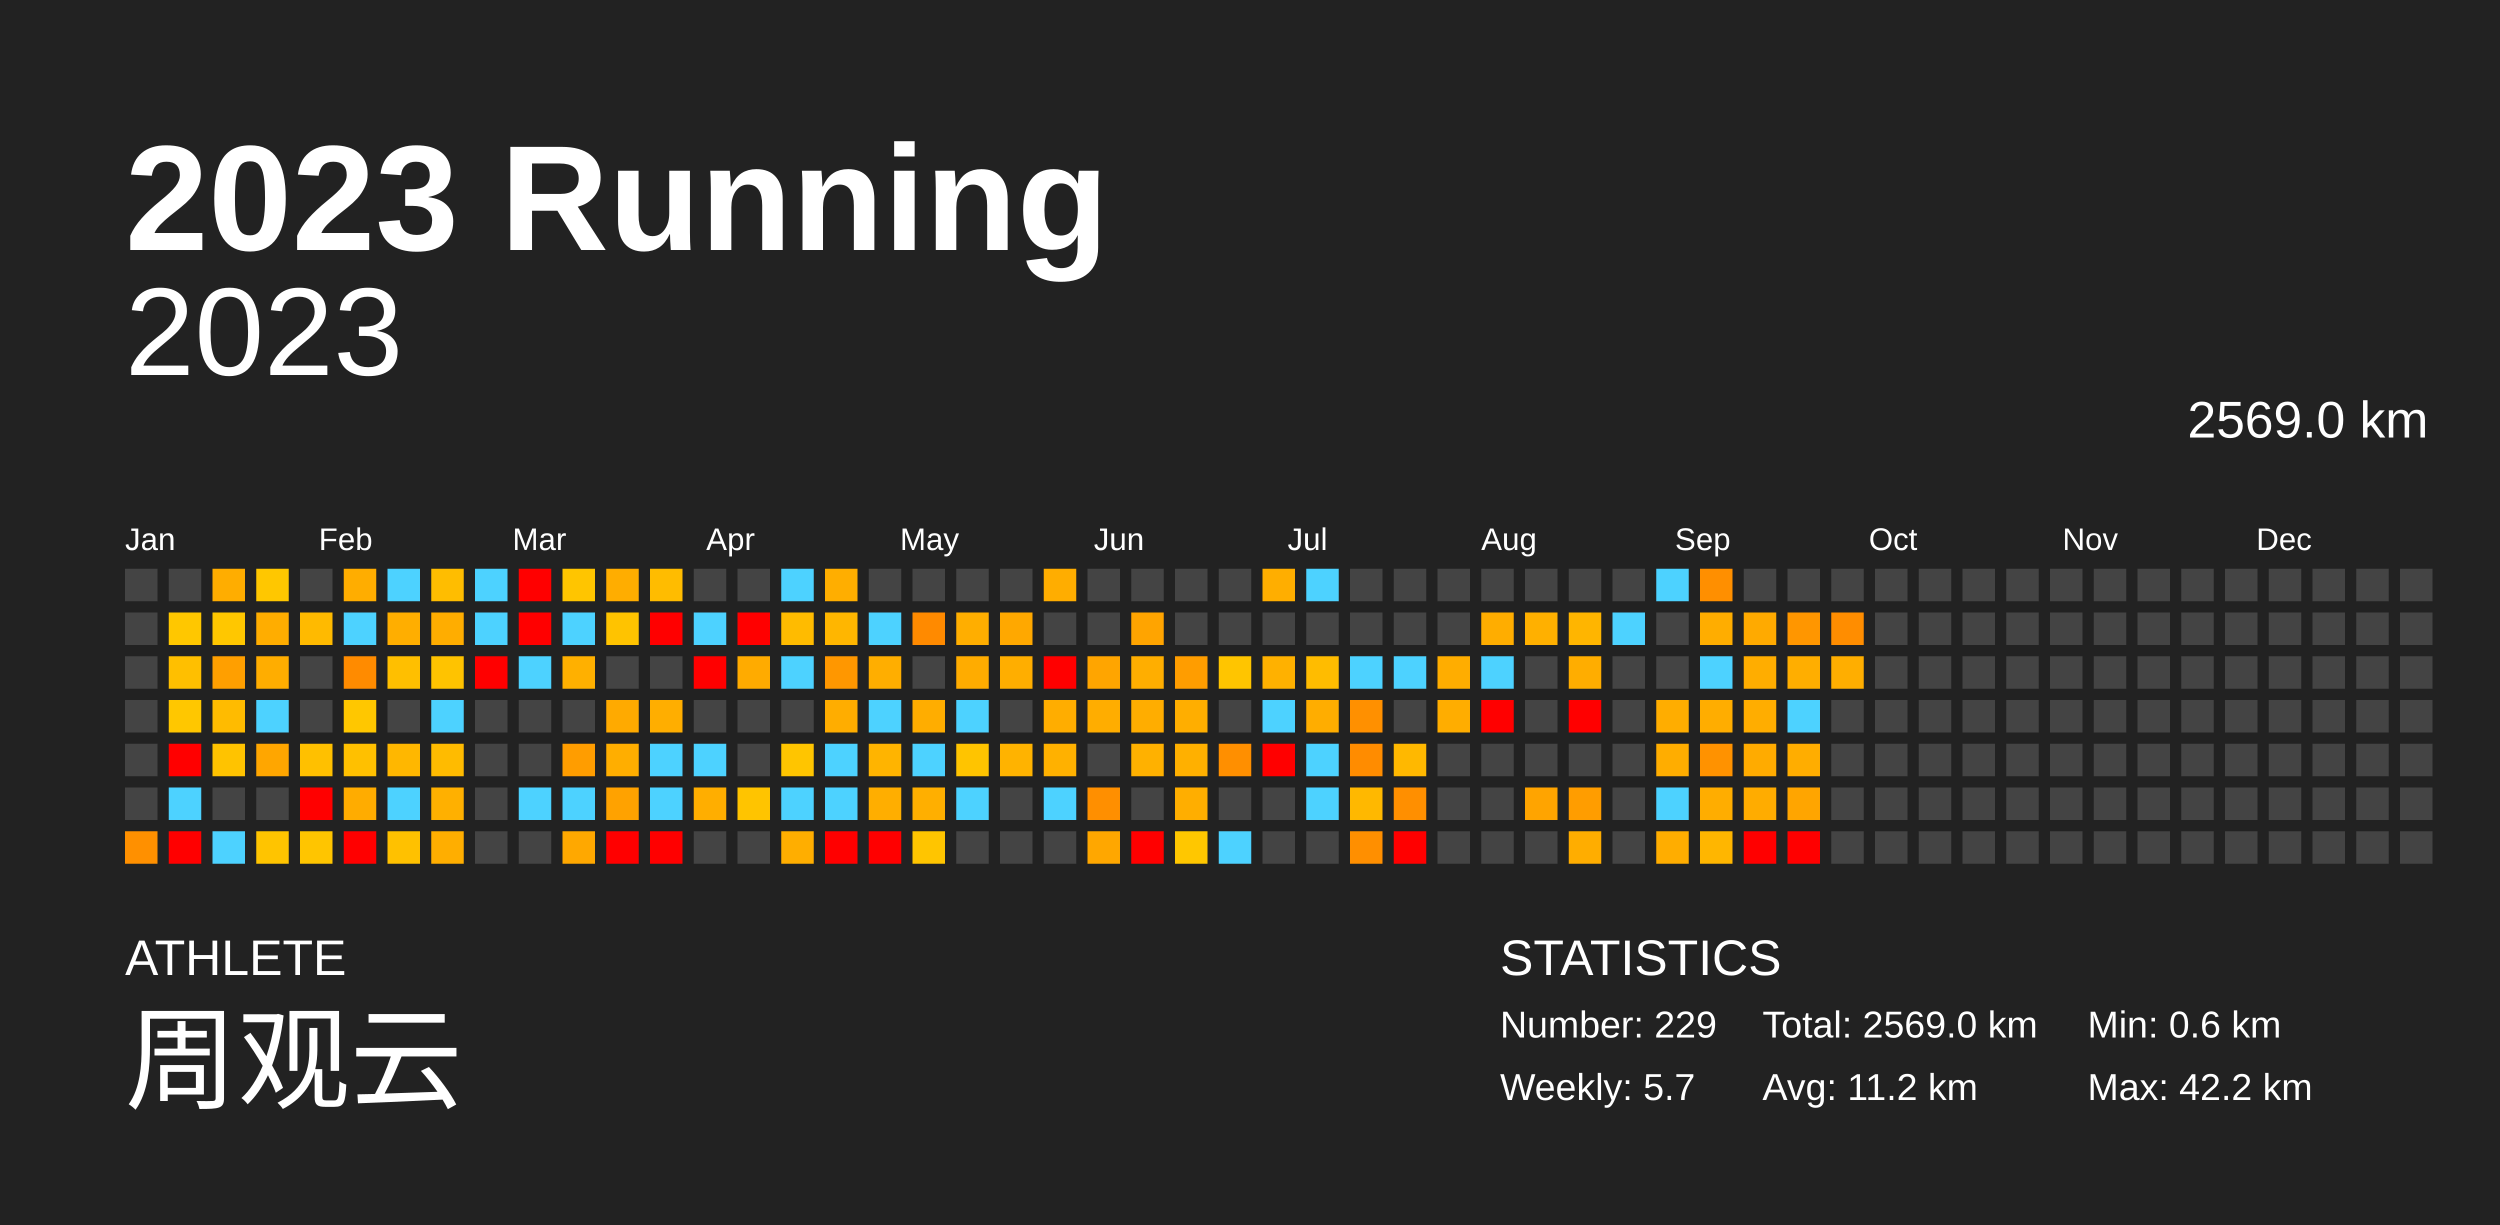
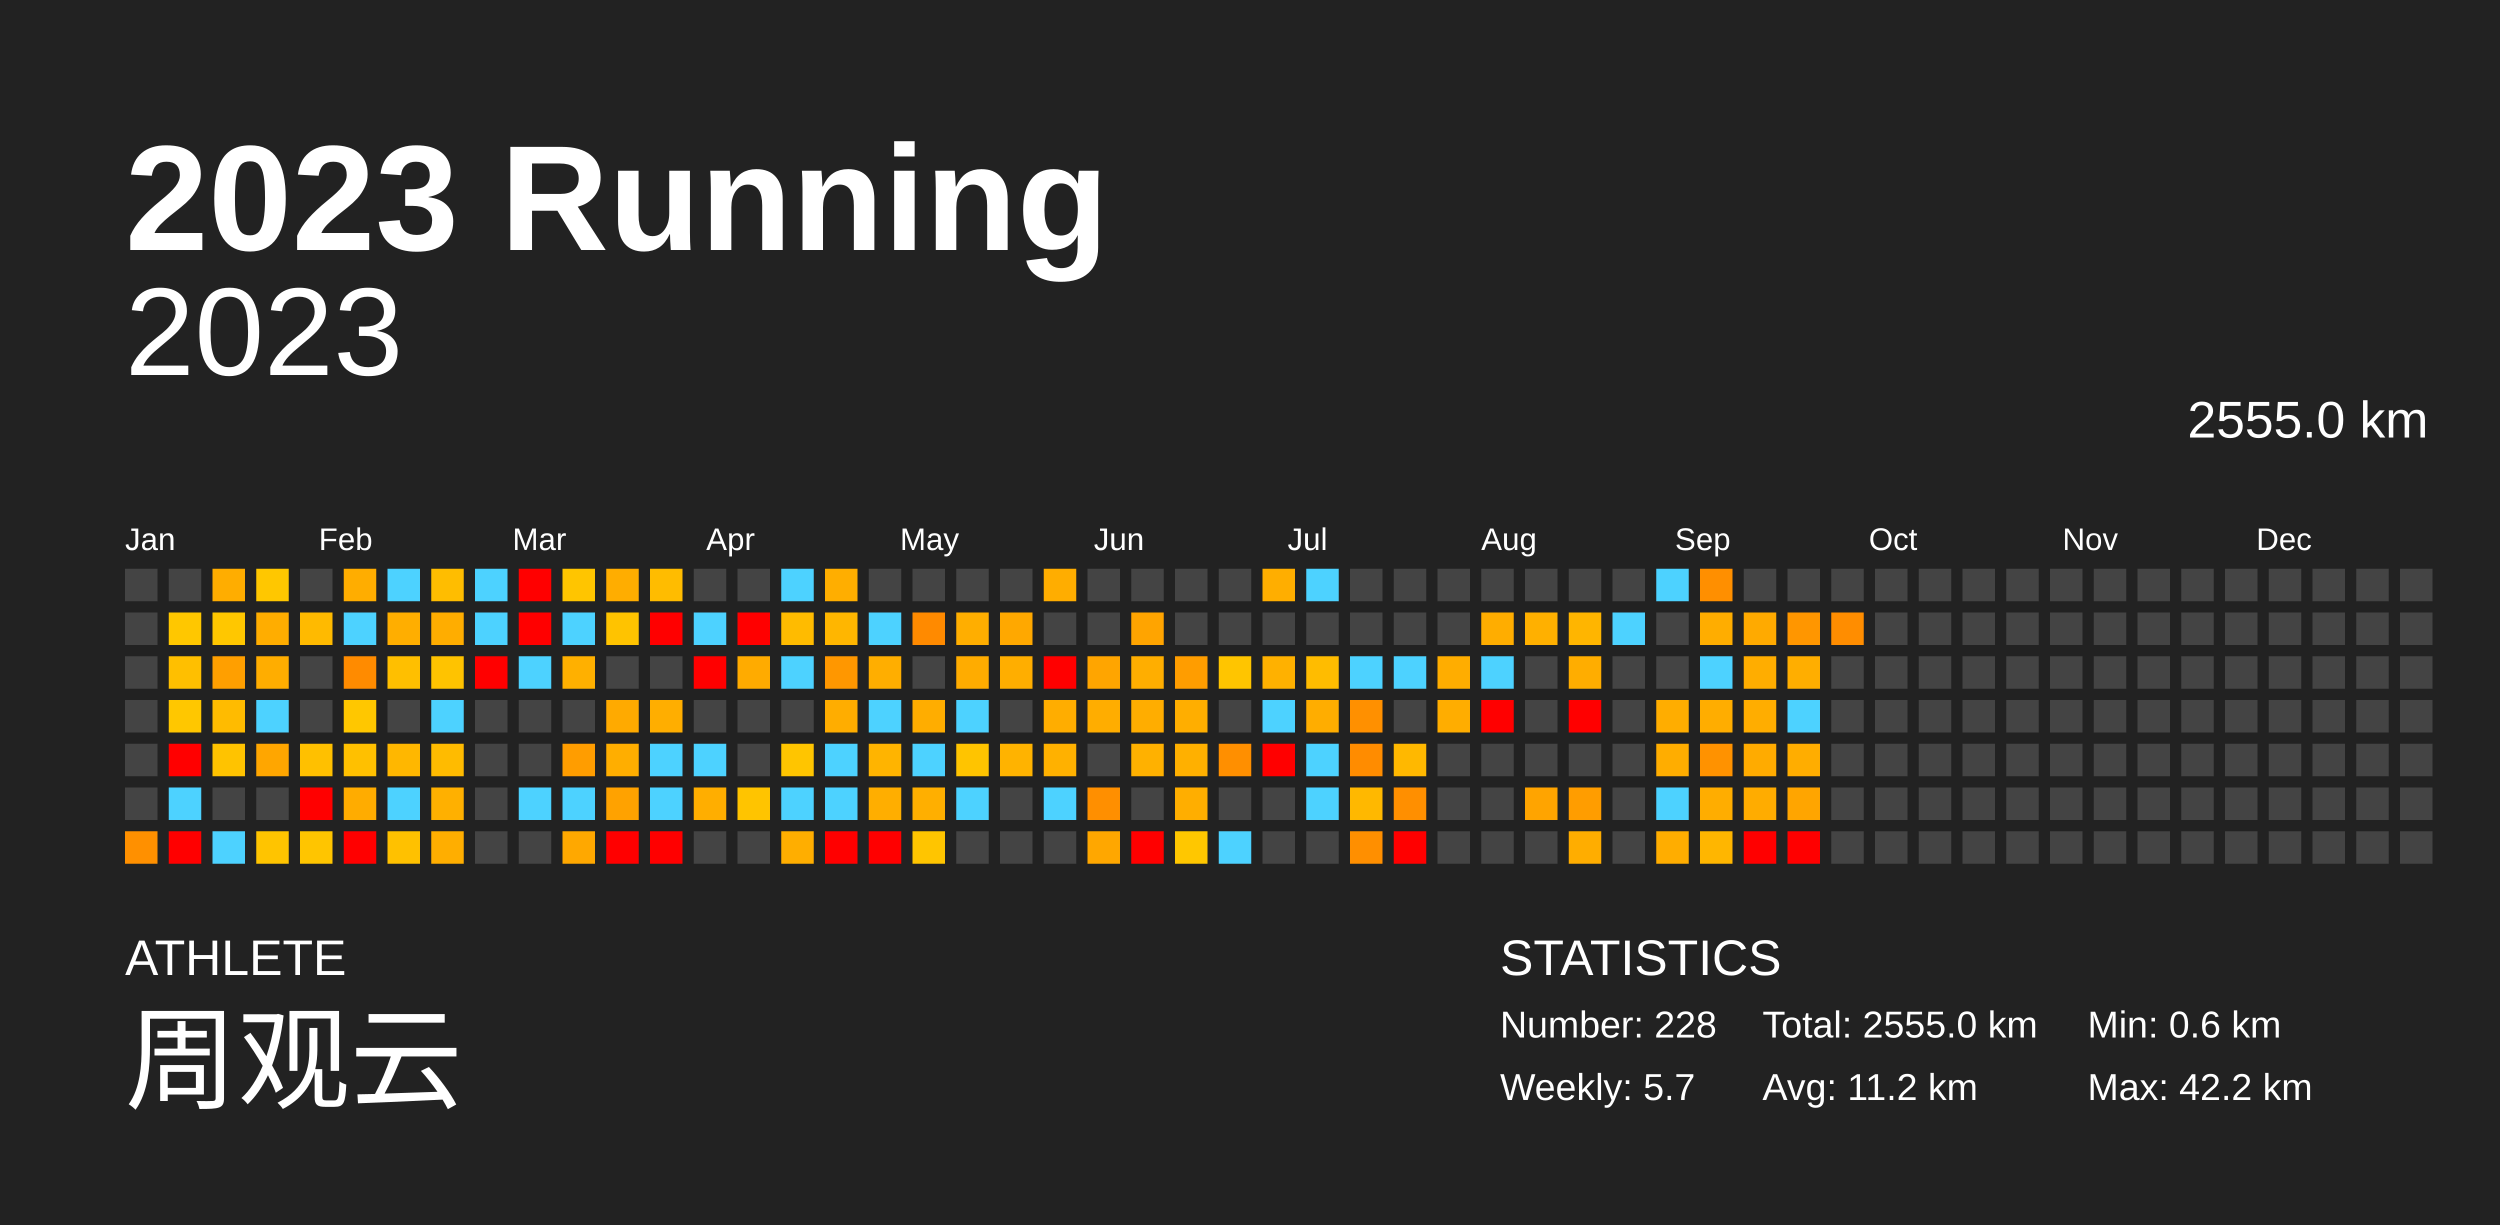
<svg xmlns="http://www.w3.org/2000/svg" baseProfile="full" height="98mm" version="1.1" viewBox="0,0,200,98" width="200mm">
  <defs />
  <rect fill="#222222" height="98" width="200" x="0" y="0" />
  <text fill="#FFFFFF" style="font-size:12px; font-family:Arial; font-weight:bold;" x="10" y="20">2023 Running</text>
  <text fill="#FFFFFF" style="font-size:4px; font-family:Arial" x="10" y="78">ATHLETE</text>
  <text fill="#FFFFFF" style="font-size:9px; font-family:Arial" x="10" y="88">周观云</text>
  <text fill="#FFFFFF" style="font-size:4px; font-family:Arial" x="120" y="78">STATISTICS</text>
-   <text fill="#FFFFFF" style="font-size:3px; font-family:Arial" x="120" y="83">Number: 229</text>
+   <text fill="#FFFFFF" style="font-size:3px; font-family:Arial" x="120" y="83">Number: 228</text>
  <text fill="#FFFFFF" style="font-size:3px; font-family:Arial" x="120" y="88">Weekly: 5.7</text>
-   <text fill="#FFFFFF" style="font-size:3px; font-family:Arial" x="141" y="83">Total: 2569.0 km</text>
+   <text fill="#FFFFFF" style="font-size:3px; font-family:Arial" x="141" y="83">Total: 2555.0 km</text>
  <text fill="#FFFFFF" style="font-size:3px; font-family:Arial" x="141" y="88">Avg: 11.2 km</text>
  <text fill="#FFFFFF" style="font-size:3px; font-family:Arial" x="167" y="83">Min: 0.6 km</text>
  <text fill="#FFFFFF" style="font-size:3px; font-family:Arial" x="167" y="88">Max: 42.2 km</text>
  <text alignment-baseline="hanging" fill="#FFFFFF" style="font-size:10.0px; font-family:Arial;" x="10" y="30">2023</text>
-   <text alignment-baseline="hanging" fill="#FFFFFF" style="font-size:4.125px; font-family:Arial;" x="175" y="35">2569.0 km</text>
+   <text alignment-baseline="hanging" fill="#FFFFFF" style="font-size:4.125px; font-family:Arial;" x="175" y="35">2555.0 km</text>
  <text fill="#FFFFFF" style="font-size:2.5px; font-family:Arial" x="10.0" y="44">Jan</text>
  <text fill="#FFFFFF" style="font-size:2.5px; font-family:Arial" x="25.5" y="44">Feb</text>
  <text fill="#FFFFFF" style="font-size:2.5px; font-family:Arial" x="41.0" y="44">Mar</text>
  <text fill="#FFFFFF" style="font-size:2.5px; font-family:Arial" x="56.5" y="44">Apr</text>
  <text fill="#FFFFFF" style="font-size:2.5px; font-family:Arial" x="72.0" y="44">May</text>
  <text fill="#FFFFFF" style="font-size:2.5px; font-family:Arial" x="87.5" y="44">Jun</text>
  <text fill="#FFFFFF" style="font-size:2.5px; font-family:Arial" x="103.0" y="44">Jul</text>
  <text fill="#FFFFFF" style="font-size:2.5px; font-family:Arial" x="118.5" y="44">Aug</text>
  <text fill="#FFFFFF" style="font-size:2.5px; font-family:Arial" x="134.0" y="44">Sep</text>
  <text fill="#FFFFFF" style="font-size:2.5px; font-family:Arial" x="149.5" y="44">Oct</text>
  <text fill="#FFFFFF" style="font-size:2.5px; font-family:Arial" x="165.0" y="44">Nov</text>
  <text fill="#FFFFFF" style="font-size:2.5px; font-family:Arial" x="180.5" y="44">Dec</text>
  <rect fill="#444444" height="2.6" width="2.6" x="10.0" y="45.5" />
  <rect fill="#444444" height="2.6" width="2.6" x="10.0" y="49.0" />
  <rect fill="#444444" height="2.6" width="2.6" x="10.0" y="52.5" />
  <rect fill="#444444" height="2.6" width="2.6" x="10.0" y="56.0" />
  <rect fill="#444444" height="2.6" width="2.6" x="10.0" y="59.5" />
  <rect fill="#444444" height="2.6" width="2.6" x="10.0" y="63.0" />
  <rect fill="#ff9000" height="2.6" width="2.6" x="10.0" y="66.5" />
  <rect fill="#444444" height="2.6" width="2.6" x="13.5" y="45.5" />
  <rect fill="#ffc700" height="2.6" width="2.6" x="13.5" y="49.0" />
  <rect fill="#ffbf00" height="2.6" width="2.6" x="13.5" y="52.5" />
  <rect fill="#ffc700" height="2.6" width="2.6" x="13.5" y="56.0" />
  <rect fill="red" height="2.6" width="2.6" x="13.5" y="59.5" />
  <rect fill="#4dd2ff" height="2.6" width="2.6" x="13.5" y="63.0" />
  <rect fill="red" height="2.6" width="2.6" x="13.5" y="66.5" />
  <rect fill="#ffad00" height="2.6" width="2.6" x="17.0" y="45.5" />
  <rect fill="#ffc700" height="2.6" width="2.6" x="17.0" y="49.0" />
  <rect fill="#ff9f00" height="2.6" width="2.6" x="17.0" y="52.5" />
  <rect fill="#ffbb00" height="2.6" width="2.6" x="17.0" y="56.0" />
  <rect fill="#ffc300" height="2.6" width="2.6" x="17.0" y="59.5" />
  <rect fill="#444444" height="2.6" width="2.6" x="17.0" y="63.0" />
  <rect fill="#4dd2ff" height="2.6" width="2.6" x="17.0" y="66.5" />
  <rect fill="#ffc700" height="2.6" width="2.6" x="20.5" y="45.5" />
  <rect fill="#ffad00" height="2.6" width="2.6" x="20.5" y="49.0" />
  <rect fill="#ffad00" height="2.6" width="2.6" x="20.5" y="52.5" />
  <rect fill="#4dd2ff" height="2.6" width="2.6" x="20.5" y="56.0" />
  <rect fill="#ffa600" height="2.6" width="2.6" x="20.5" y="59.5" />
  <rect fill="#444444" height="2.6" width="2.6" x="20.5" y="63.0" />
  <rect fill="#ffc400" height="2.6" width="2.6" x="20.5" y="66.5" />
  <rect fill="#444444" height="2.6" width="2.6" x="24.0" y="45.5" />
  <rect fill="#ffba00" height="2.6" width="2.6" x="24.0" y="49.0" />
  <rect fill="#444444" height="2.6" width="2.6" x="24.0" y="52.5" />
  <rect fill="#444444" height="2.6" width="2.6" x="24.0" y="56.0" />
  <rect fill="#ffc000" height="2.6" width="2.6" x="24.0" y="59.5" />
  <rect fill="red" height="2.6" width="2.6" x="24.0" y="63.0" />
  <rect fill="#ffc500" height="2.6" width="2.6" x="24.0" y="66.5" />
  <rect fill="#ffad00" height="2.6" width="2.6" x="27.5" y="45.5" />
  <rect fill="#4dd2ff" height="2.6" width="2.6" x="27.5" y="49.0" />
  <rect fill="#ff8b00" height="2.6" width="2.6" x="27.5" y="52.5" />
  <rect fill="#ffc700" height="2.6" width="2.6" x="27.5" y="56.0" />
  <rect fill="#ffc000" height="2.6" width="2.6" x="27.5" y="59.5" />
  <rect fill="#ffac00" height="2.6" width="2.6" x="27.5" y="63.0" />
  <rect fill="red" height="2.6" width="2.6" x="27.5" y="66.5" />
  <rect fill="#4dd2ff" height="2.6" width="2.6" x="31.0" y="45.5" />
  <rect fill="#ffae00" height="2.6" width="2.6" x="31.0" y="49.0" />
  <rect fill="#ffbf00" height="2.6" width="2.6" x="31.0" y="52.5" />
  <rect fill="#444444" height="2.6" width="2.6" x="31.0" y="56.0" />
  <rect fill="#ffb700" height="2.6" width="2.6" x="31.0" y="59.5" />
  <rect fill="#4dd2ff" height="2.6" width="2.6" x="31.0" y="63.0" />
  <rect fill="#ffc100" height="2.6" width="2.6" x="31.0" y="66.5" />
  <rect fill="#ffbd00" height="2.6" width="2.6" x="34.5" y="45.5" />
  <rect fill="#ffad00" height="2.6" width="2.6" x="34.5" y="49.0" />
  <rect fill="#ffc300" height="2.6" width="2.6" x="34.5" y="52.5" />
  <rect fill="#4dd2ff" height="2.6" width="2.6" x="34.5" y="56.0" />
  <rect fill="#ffbb00" height="2.6" width="2.6" x="34.5" y="59.5" />
  <rect fill="#ffb000" height="2.6" width="2.6" x="34.5" y="63.0" />
  <rect fill="#ffae00" height="2.6" width="2.6" x="34.5" y="66.5" />
  <rect fill="#4dd2ff" height="2.6" width="2.6" x="38.0" y="45.5" />
  <rect fill="#4dd2ff" height="2.6" width="2.6" x="38.0" y="49.0" />
  <rect fill="red" height="2.6" width="2.6" x="38.0" y="52.5" />
  <rect fill="#444444" height="2.6" width="2.6" x="38.0" y="56.0" />
  <rect fill="#444444" height="2.6" width="2.6" x="38.0" y="59.5" />
  <rect fill="#444444" height="2.6" width="2.6" x="38.0" y="63.0" />
  <rect fill="#444444" height="2.6" width="2.6" x="38.0" y="66.5" />
  <rect fill="red" height="2.6" width="2.6" x="41.5" y="45.5" />
  <rect fill="red" height="2.6" width="2.6" x="41.5" y="49.0" />
  <rect fill="#4dd2ff" height="2.6" width="2.6" x="41.5" y="52.5" />
  <rect fill="#444444" height="2.6" width="2.6" x="41.5" y="56.0" />
  <rect fill="#444444" height="2.6" width="2.6" x="41.5" y="59.5" />
  <rect fill="#4dd2ff" height="2.6" width="2.6" x="41.5" y="63.0" />
  <rect fill="#444444" height="2.6" width="2.6" x="41.5" y="66.5" />
  <rect fill="#ffc500" height="2.6" width="2.6" x="45.0" y="45.5" />
  <rect fill="#4dd2ff" height="2.6" width="2.6" x="45.0" y="49.0" />
  <rect fill="#ffb000" height="2.6" width="2.6" x="45.0" y="52.5" />
  <rect fill="#444444" height="2.6" width="2.6" x="45.0" y="56.0" />
  <rect fill="#ff9d00" height="2.6" width="2.6" x="45.0" y="59.5" />
  <rect fill="#4dd2ff" height="2.6" width="2.6" x="45.0" y="63.0" />
  <rect fill="#ffa800" height="2.6" width="2.6" x="45.0" y="66.5" />
  <rect fill="#ffad00" height="2.6" width="2.6" x="48.5" y="45.5" />
  <rect fill="#ffc300" height="2.6" width="2.6" x="48.5" y="49.0" />
  <rect fill="#444444" height="2.6" width="2.6" x="48.5" y="52.5" />
  <rect fill="#ffaa00" height="2.6" width="2.6" x="48.5" y="56.0" />
  <rect fill="#ffae00" height="2.6" width="2.6" x="48.5" y="59.5" />
  <rect fill="#ffa200" height="2.6" width="2.6" x="48.5" y="63.0" />
  <rect fill="red" height="2.6" width="2.6" x="48.5" y="66.5" />
  <rect fill="#ffbc00" height="2.6" width="2.6" x="52.0" y="45.5" />
  <rect fill="red" height="2.6" width="2.6" x="52.0" y="49.0" />
  <rect fill="#444444" height="2.6" width="2.6" x="52.0" y="52.5" />
  <rect fill="#ffae00" height="2.6" width="2.6" x="52.0" y="56.0" />
  <rect fill="#4dd2ff" height="2.6" width="2.6" x="52.0" y="59.5" />
  <rect fill="#4dd2ff" height="2.6" width="2.6" x="52.0" y="63.0" />
  <rect fill="red" height="2.6" width="2.6" x="52.0" y="66.5" />
  <rect fill="#444444" height="2.6" width="2.6" x="55.5" y="45.5" />
  <rect fill="#4dd2ff" height="2.6" width="2.6" x="55.5" y="49.0" />
  <rect fill="red" height="2.6" width="2.6" x="55.5" y="52.5" />
  <rect fill="#444444" height="2.6" width="2.6" x="55.5" y="56.0" />
  <rect fill="#4dd2ff" height="2.6" width="2.6" x="55.5" y="59.5" />
  <rect fill="#ffae00" height="2.6" width="2.6" x="55.5" y="63.0" />
  <rect fill="#444444" height="2.6" width="2.6" x="55.5" y="66.5" />
  <rect fill="#444444" height="2.6" width="2.6" x="59.0" y="45.5" />
  <rect fill="red" height="2.6" width="2.6" x="59.0" y="49.0" />
  <rect fill="#ffab00" height="2.6" width="2.6" x="59.0" y="52.5" />
  <rect fill="#444444" height="2.6" width="2.6" x="59.0" y="56.0" />
  <rect fill="#444444" height="2.6" width="2.6" x="59.0" y="59.5" />
  <rect fill="#ffc400" height="2.6" width="2.6" x="59.0" y="63.0" />
  <rect fill="#444444" height="2.6" width="2.6" x="59.0" y="66.5" />
  <rect fill="#4dd2ff" height="2.6" width="2.6" x="62.5" y="45.5" />
  <rect fill="#ffbb00" height="2.6" width="2.6" x="62.5" y="49.0" />
  <rect fill="#4dd2ff" height="2.6" width="2.6" x="62.5" y="52.5" />
  <rect fill="#444444" height="2.6" width="2.6" x="62.5" y="56.0" />
  <rect fill="#ffc500" height="2.6" width="2.6" x="62.5" y="59.5" />
  <rect fill="#4dd2ff" height="2.6" width="2.6" x="62.5" y="63.0" />
  <rect fill="#ffae00" height="2.6" width="2.6" x="62.5" y="66.5" />
  <rect fill="#ffae00" height="2.6" width="2.6" x="66.0" y="45.5" />
  <rect fill="#ffb600" height="2.6" width="2.6" x="66.0" y="49.0" />
  <rect fill="#ff9700" height="2.6" width="2.6" x="66.0" y="52.5" />
  <rect fill="#ffad00" height="2.6" width="2.6" x="66.0" y="56.0" />
  <rect fill="#4dd2ff" height="2.6" width="2.6" x="66.0" y="59.5" />
  <rect fill="#4dd2ff" height="2.6" width="2.6" x="66.0" y="63.0" />
  <rect fill="red" height="2.6" width="2.6" x="66.0" y="66.5" />
  <rect fill="#444444" height="2.6" width="2.6" x="69.5" y="45.5" />
  <rect fill="#4dd2ff" height="2.6" width="2.6" x="69.5" y="49.0" />
  <rect fill="#ffae00" height="2.6" width="2.6" x="69.5" y="52.5" />
  <rect fill="#4dd2ff" height="2.6" width="2.6" x="69.5" y="56.0" />
  <rect fill="#ffb400" height="2.6" width="2.6" x="69.5" y="59.5" />
  <rect fill="#ffae00" height="2.6" width="2.6" x="69.5" y="63.0" />
  <rect fill="red" height="2.6" width="2.6" x="69.5" y="66.5" />
  <rect fill="#444444" height="2.6" width="2.6" x="73.0" y="45.5" />
  <rect fill="#ff8a00" height="2.6" width="2.6" x="73.0" y="49.0" />
  <rect fill="#444444" height="2.6" width="2.6" x="73.0" y="52.5" />
  <rect fill="#ffad00" height="2.6" width="2.6" x="73.0" y="56.0" />
  <rect fill="#4dd2ff" height="2.6" width="2.6" x="73.0" y="59.5" />
  <rect fill="#ffaf00" height="2.6" width="2.6" x="73.0" y="63.0" />
  <rect fill="#ffc500" height="2.6" width="2.6" x="73.0" y="66.5" />
  <rect fill="#444444" height="2.6" width="2.6" x="76.5" y="45.5" />
  <rect fill="#ffae00" height="2.6" width="2.6" x="76.5" y="49.0" />
  <rect fill="#ffac00" height="2.6" width="2.6" x="76.5" y="52.5" />
  <rect fill="#4dd2ff" height="2.6" width="2.6" x="76.5" y="56.0" />
  <rect fill="#ffc400" height="2.6" width="2.6" x="76.5" y="59.5" />
  <rect fill="#4dd2ff" height="2.6" width="2.6" x="76.5" y="63.0" />
  <rect fill="#444444" height="2.6" width="2.6" x="76.5" y="66.5" />
  <rect fill="#444444" height="2.6" width="2.6" x="80.0" y="45.5" />
  <rect fill="#ffa800" height="2.6" width="2.6" x="80.0" y="49.0" />
  <rect fill="#ffae00" height="2.6" width="2.6" x="80.0" y="52.5" />
  <rect fill="#444444" height="2.6" width="2.6" x="80.0" y="56.0" />
  <rect fill="#ffb300" height="2.6" width="2.6" x="80.0" y="59.5" />
  <rect fill="#444444" height="2.6" width="2.6" x="80.0" y="63.0" />
  <rect fill="#444444" height="2.6" width="2.6" x="80.0" y="66.5" />
  <rect fill="#ffad00" height="2.6" width="2.6" x="83.5" y="45.5" />
  <rect fill="#444444" height="2.6" width="2.6" x="83.5" y="49.0" />
  <rect fill="red" height="2.6" width="2.6" x="83.5" y="52.5" />
  <rect fill="#ffad00" height="2.6" width="2.6" x="83.5" y="56.0" />
  <rect fill="#ffb100" height="2.6" width="2.6" x="83.5" y="59.5" />
  <rect fill="#4dd2ff" height="2.6" width="2.6" x="83.5" y="63.0" />
  <rect fill="#444444" height="2.6" width="2.6" x="83.5" y="66.5" />
  <rect fill="#444444" height="2.6" width="2.6" x="87.0" y="45.5" />
  <rect fill="#444444" height="2.6" width="2.6" x="87.0" y="49.0" />
  <rect fill="#ffa500" height="2.6" width="2.6" x="87.0" y="52.5" />
  <rect fill="#ffad00" height="2.6" width="2.6" x="87.0" y="56.0" />
  <rect fill="#444444" height="2.6" width="2.6" x="87.0" y="59.5" />
  <rect fill="#ff8f00" height="2.6" width="2.6" x="87.0" y="63.0" />
  <rect fill="#ffa700" height="2.6" width="2.6" x="87.0" y="66.5" />
  <rect fill="#444444" height="2.6" width="2.6" x="90.5" y="45.5" />
  <rect fill="#ffa400" height="2.6" width="2.6" x="90.5" y="49.0" />
  <rect fill="#ffae00" height="2.6" width="2.6" x="90.5" y="52.5" />
  <rect fill="#ffad00" height="2.6" width="2.6" x="90.5" y="56.0" />
  <rect fill="#ffb100" height="2.6" width="2.6" x="90.5" y="59.5" />
  <rect fill="#444444" height="2.6" width="2.6" x="90.5" y="63.0" />
  <rect fill="red" height="2.6" width="2.6" x="90.5" y="66.5" />
  <rect fill="#444444" height="2.6" width="2.6" x="94.0" y="45.5" />
  <rect fill="#444444" height="2.6" width="2.6" x="94.0" y="49.0" />
  <rect fill="#ff9d00" height="2.6" width="2.6" x="94.0" y="52.5" />
  <rect fill="#ffae00" height="2.6" width="2.6" x="94.0" y="56.0" />
  <rect fill="#ffb000" height="2.6" width="2.6" x="94.0" y="59.5" />
  <rect fill="#ffae00" height="2.6" width="2.6" x="94.0" y="63.0" />
  <rect fill="#ffc700" height="2.6" width="2.6" x="94.0" y="66.5" />
  <rect fill="#444444" height="2.6" width="2.6" x="97.5" y="45.5" />
  <rect fill="#444444" height="2.6" width="2.6" x="97.5" y="49.0" />
  <rect fill="#ffc500" height="2.6" width="2.6" x="97.5" y="52.5" />
  <rect fill="#444444" height="2.6" width="2.6" x="97.5" y="56.0" />
  <rect fill="#ff8f00" height="2.6" width="2.6" x="97.5" y="59.5" />
  <rect fill="#444444" height="2.6" width="2.6" x="97.5" y="63.0" />
  <rect fill="#4dd2ff" height="2.6" width="2.6" x="97.5" y="66.5" />
  <rect fill="#ffae00" height="2.6" width="2.6" x="101.0" y="45.5" />
  <rect fill="#444444" height="2.6" width="2.6" x="101.0" y="49.0" />
  <rect fill="#ffb100" height="2.6" width="2.6" x="101.0" y="52.5" />
  <rect fill="#4dd2ff" height="2.6" width="2.6" x="101.0" y="56.0" />
  <rect fill="red" height="2.6" width="2.6" x="101.0" y="59.5" />
  <rect fill="#444444" height="2.6" width="2.6" x="101.0" y="63.0" />
  <rect fill="#444444" height="2.6" width="2.6" x="101.0" y="66.5" />
  <rect fill="#4dd2ff" height="2.6" width="2.6" x="104.5" y="45.5" />
  <rect fill="#444444" height="2.6" width="2.6" x="104.5" y="49.0" />
  <rect fill="#ffbc00" height="2.6" width="2.6" x="104.5" y="52.5" />
  <rect fill="#ffad00" height="2.6" width="2.6" x="104.5" y="56.0" />
  <rect fill="#4dd2ff" height="2.6" width="2.6" x="104.5" y="59.5" />
  <rect fill="#4dd2ff" height="2.6" width="2.6" x="104.5" y="63.0" />
  <rect fill="#444444" height="2.6" width="2.6" x="104.5" y="66.5" />
  <rect fill="#444444" height="2.6" width="2.6" x="108.0" y="45.5" />
  <rect fill="#444444" height="2.6" width="2.6" x="108.0" y="49.0" />
  <rect fill="#4dd2ff" height="2.6" width="2.6" x="108.0" y="52.5" />
  <rect fill="#ff9000" height="2.6" width="2.6" x="108.0" y="56.0" />
  <rect fill="#ff8c00" height="2.6" width="2.6" x="108.0" y="59.5" />
  <rect fill="#ffb800" height="2.6" width="2.6" x="108.0" y="63.0" />
  <rect fill="#ff8f00" height="2.6" width="2.6" x="108.0" y="66.5" />
  <rect fill="#444444" height="2.6" width="2.6" x="111.5" y="45.5" />
  <rect fill="#444444" height="2.6" width="2.6" x="111.5" y="49.0" />
  <rect fill="#4dd2ff" height="2.6" width="2.6" x="111.5" y="52.5" />
  <rect fill="#444444" height="2.6" width="2.6" x="111.5" y="56.0" />
  <rect fill="#ffb800" height="2.6" width="2.6" x="111.5" y="59.5" />
  <rect fill="#ff8f00" height="2.6" width="2.6" x="111.5" y="63.0" />
  <rect fill="red" height="2.6" width="2.6" x="111.5" y="66.5" />
  <rect fill="#444444" height="2.6" width="2.6" x="115.0" y="45.5" />
  <rect fill="#444444" height="2.6" width="2.6" x="115.0" y="49.0" />
  <rect fill="#ffad00" height="2.6" width="2.6" x="115.0" y="52.5" />
  <rect fill="#ffad00" height="2.6" width="2.6" x="115.0" y="56.0" />
  <rect fill="#444444" height="2.6" width="2.6" x="115.0" y="59.5" />
  <rect fill="#444444" height="2.6" width="2.6" x="115.0" y="63.0" />
  <rect fill="#444444" height="2.6" width="2.6" x="115.0" y="66.5" />
  <rect fill="#444444" height="2.6" width="2.6" x="118.5" y="45.5" />
  <rect fill="#ffad00" height="2.6" width="2.6" x="118.5" y="49.0" />
  <rect fill="#4dd2ff" height="2.6" width="2.6" x="118.5" y="52.5" />
  <rect fill="red" height="2.6" width="2.6" x="118.5" y="56.0" />
  <rect fill="#444444" height="2.6" width="2.6" x="118.5" y="59.5" />
  <rect fill="#444444" height="2.6" width="2.6" x="118.5" y="63.0" />
  <rect fill="#444444" height="2.6" width="2.6" x="118.5" y="66.5" />
  <rect fill="#444444" height="2.6" width="2.6" x="122.0" y="45.5" />
  <rect fill="#ffb000" height="2.6" width="2.6" x="122.0" y="49.0" />
  <rect fill="#444444" height="2.6" width="2.6" x="122.0" y="52.5" />
  <rect fill="#444444" height="2.6" width="2.6" x="122.0" y="56.0" />
  <rect fill="#444444" height="2.6" width="2.6" x="122.0" y="59.5" />
  <rect fill="#ffa400" height="2.6" width="2.6" x="122.0" y="63.0" />
  <rect fill="#444444" height="2.6" width="2.6" x="122.0" y="66.5" />
  <rect fill="#444444" height="2.6" width="2.6" x="125.5" y="45.5" />
  <rect fill="#ffb500" height="2.6" width="2.6" x="125.5" y="49.0" />
  <rect fill="#ffad00" height="2.6" width="2.6" x="125.5" y="52.5" />
  <rect fill="red" height="2.6" width="2.6" x="125.5" y="56.0" />
  <rect fill="#444444" height="2.6" width="2.6" x="125.5" y="59.5" />
  <rect fill="#ff9d00" height="2.6" width="2.6" x="125.5" y="63.0" />
  <rect fill="#ffad00" height="2.6" width="2.6" x="125.5" y="66.5" />
  <rect fill="#444444" height="2.6" width="2.6" x="129.0" y="45.5" />
  <rect fill="#4dd2ff" height="2.6" width="2.6" x="129.0" y="49.0" />
  <rect fill="#444444" height="2.6" width="2.6" x="129.0" y="52.5" />
  <rect fill="#444444" height="2.6" width="2.6" x="129.0" y="56.0" />
  <rect fill="#444444" height="2.6" width="2.6" x="129.0" y="59.5" />
  <rect fill="#444444" height="2.6" width="2.6" x="129.0" y="63.0" />
  <rect fill="#444444" height="2.6" width="2.6" x="129.0" y="66.5" />
  <rect fill="#4dd2ff" height="2.6" width="2.6" x="132.5" y="45.5" />
  <rect fill="#444444" height="2.6" width="2.6" x="132.5" y="49.0" />
  <rect fill="#444444" height="2.6" width="2.6" x="132.5" y="52.5" />
  <rect fill="#ffad00" height="2.6" width="2.6" x="132.5" y="56.0" />
  <rect fill="#ffad00" height="2.6" width="2.6" x="132.5" y="59.5" />
  <rect fill="#4dd2ff" height="2.6" width="2.6" x="132.5" y="63.0" />
  <rect fill="#ffad00" height="2.6" width="2.6" x="132.5" y="66.5" />
  <rect fill="#ff8f00" height="2.6" width="2.6" x="136.0" y="45.5" />
  <rect fill="#ffad00" height="2.6" width="2.6" x="136.0" y="49.0" />
  <rect fill="#4dd2ff" height="2.6" width="2.6" x="136.0" y="52.5" />
  <rect fill="#ffad00" height="2.6" width="2.6" x="136.0" y="56.0" />
  <rect fill="#ff9200" height="2.6" width="2.6" x="136.0" y="59.5" />
  <rect fill="#ffad00" height="2.6" width="2.6" x="136.0" y="63.0" />
  <rect fill="#ffb600" height="2.6" width="2.6" x="136.0" y="66.5" />
  <rect fill="#444444" height="2.6" width="2.6" x="139.5" y="45.5" />
  <rect fill="#ffaa00" height="2.6" width="2.6" x="139.5" y="49.0" />
  <rect fill="#ffad00" height="2.6" width="2.6" x="139.5" y="52.5" />
  <rect fill="#ffad00" height="2.6" width="2.6" x="139.5" y="56.0" />
  <rect fill="#ffab00" height="2.6" width="2.6" x="139.5" y="59.5" />
  <rect fill="#ffac00" height="2.6" width="2.6" x="139.5" y="63.0" />
  <rect fill="red" height="2.6" width="2.6" x="139.5" y="66.5" />
  <rect fill="#444444" height="2.6" width="2.6" x="143.0" y="45.5" />
  <rect fill="#ff9600" height="2.6" width="2.6" x="143.0" y="49.0" />
  <rect fill="#ffae00" height="2.6" width="2.6" x="143.0" y="52.5" />
  <rect fill="#4dd2ff" height="2.6" width="2.6" x="143.0" y="56.0" />
  <rect fill="#ffad00" height="2.6" width="2.6" x="143.0" y="59.5" />
  <rect fill="#ffa500" height="2.6" width="2.6" x="143.0" y="63.0" />
  <rect fill="red" height="2.6" width="2.6" x="143.0" y="66.5" />
  <rect fill="#444444" height="2.6" width="2.6" x="146.5" y="45.5" />
  <rect fill="#ff8d00" height="2.6" width="2.6" x="146.5" y="49.0" />
-   <rect fill="#ffae00" height="2.6" width="2.6" x="146.5" y="52.5" />
+   <rect fill="#444444" height="2.6" width="2.6" x="146.5" y="52.5" />
  <rect fill="#444444" height="2.6" width="2.6" x="146.5" y="56.0" />
  <rect fill="#444444" height="2.6" width="2.6" x="146.5" y="59.5" />
  <rect fill="#444444" height="2.6" width="2.6" x="146.5" y="63.0" />
  <rect fill="#444444" height="2.6" width="2.6" x="146.5" y="66.5" />
  <rect fill="#444444" height="2.6" width="2.6" x="150.0" y="45.5" />
  <rect fill="#444444" height="2.6" width="2.6" x="150.0" y="49.0" />
  <rect fill="#444444" height="2.6" width="2.6" x="150.0" y="52.5" />
  <rect fill="#444444" height="2.6" width="2.6" x="150.0" y="56.0" />
  <rect fill="#444444" height="2.6" width="2.6" x="150.0" y="59.5" />
  <rect fill="#444444" height="2.6" width="2.6" x="150.0" y="63.0" />
  <rect fill="#444444" height="2.6" width="2.6" x="150.0" y="66.5" />
  <rect fill="#444444" height="2.6" width="2.6" x="153.5" y="45.5" />
  <rect fill="#444444" height="2.6" width="2.6" x="153.5" y="49.0" />
  <rect fill="#444444" height="2.6" width="2.6" x="153.5" y="52.5" />
  <rect fill="#444444" height="2.6" width="2.6" x="153.5" y="56.0" />
  <rect fill="#444444" height="2.6" width="2.6" x="153.5" y="59.5" />
  <rect fill="#444444" height="2.6" width="2.6" x="153.5" y="63.0" />
  <rect fill="#444444" height="2.6" width="2.6" x="153.5" y="66.5" />
  <rect fill="#444444" height="2.6" width="2.6" x="157.0" y="45.5" />
  <rect fill="#444444" height="2.6" width="2.6" x="157.0" y="49.0" />
  <rect fill="#444444" height="2.6" width="2.6" x="157.0" y="52.5" />
  <rect fill="#444444" height="2.6" width="2.6" x="157.0" y="56.0" />
  <rect fill="#444444" height="2.6" width="2.6" x="157.0" y="59.5" />
  <rect fill="#444444" height="2.6" width="2.6" x="157.0" y="63.0" />
  <rect fill="#444444" height="2.6" width="2.6" x="157.0" y="66.5" />
  <rect fill="#444444" height="2.6" width="2.6" x="160.5" y="45.5" />
  <rect fill="#444444" height="2.6" width="2.6" x="160.5" y="49.0" />
  <rect fill="#444444" height="2.6" width="2.6" x="160.5" y="52.5" />
  <rect fill="#444444" height="2.6" width="2.6" x="160.5" y="56.0" />
  <rect fill="#444444" height="2.6" width="2.6" x="160.5" y="59.5" />
  <rect fill="#444444" height="2.6" width="2.6" x="160.5" y="63.0" />
  <rect fill="#444444" height="2.6" width="2.6" x="160.5" y="66.5" />
  <rect fill="#444444" height="2.6" width="2.6" x="164.0" y="45.5" />
  <rect fill="#444444" height="2.6" width="2.6" x="164.0" y="49.0" />
  <rect fill="#444444" height="2.6" width="2.6" x="164.0" y="52.5" />
  <rect fill="#444444" height="2.6" width="2.6" x="164.0" y="56.0" />
  <rect fill="#444444" height="2.6" width="2.6" x="164.0" y="59.5" />
  <rect fill="#444444" height="2.6" width="2.6" x="164.0" y="63.0" />
  <rect fill="#444444" height="2.6" width="2.6" x="164.0" y="66.5" />
  <rect fill="#444444" height="2.6" width="2.6" x="167.5" y="45.5" />
  <rect fill="#444444" height="2.6" width="2.6" x="167.5" y="49.0" />
  <rect fill="#444444" height="2.6" width="2.6" x="167.5" y="52.5" />
  <rect fill="#444444" height="2.6" width="2.6" x="167.5" y="56.0" />
  <rect fill="#444444" height="2.6" width="2.6" x="167.5" y="59.5" />
  <rect fill="#444444" height="2.6" width="2.6" x="167.5" y="63.0" />
  <rect fill="#444444" height="2.6" width="2.6" x="167.5" y="66.5" />
  <rect fill="#444444" height="2.6" width="2.6" x="171.0" y="45.5" />
  <rect fill="#444444" height="2.6" width="2.6" x="171.0" y="49.0" />
  <rect fill="#444444" height="2.6" width="2.6" x="171.0" y="52.5" />
  <rect fill="#444444" height="2.6" width="2.6" x="171.0" y="56.0" />
  <rect fill="#444444" height="2.6" width="2.6" x="171.0" y="59.5" />
  <rect fill="#444444" height="2.6" width="2.6" x="171.0" y="63.0" />
  <rect fill="#444444" height="2.6" width="2.6" x="171.0" y="66.5" />
  <rect fill="#444444" height="2.6" width="2.6" x="174.5" y="45.5" />
  <rect fill="#444444" height="2.6" width="2.6" x="174.5" y="49.0" />
  <rect fill="#444444" height="2.6" width="2.6" x="174.5" y="52.5" />
  <rect fill="#444444" height="2.6" width="2.6" x="174.5" y="56.0" />
  <rect fill="#444444" height="2.6" width="2.6" x="174.5" y="59.5" />
  <rect fill="#444444" height="2.6" width="2.6" x="174.5" y="63.0" />
  <rect fill="#444444" height="2.6" width="2.6" x="174.5" y="66.5" />
  <rect fill="#444444" height="2.6" width="2.6" x="178.0" y="45.5" />
  <rect fill="#444444" height="2.6" width="2.6" x="178.0" y="49.0" />
  <rect fill="#444444" height="2.6" width="2.6" x="178.0" y="52.5" />
  <rect fill="#444444" height="2.6" width="2.6" x="178.0" y="56.0" />
  <rect fill="#444444" height="2.6" width="2.6" x="178.0" y="59.5" />
  <rect fill="#444444" height="2.6" width="2.6" x="178.0" y="63.0" />
  <rect fill="#444444" height="2.6" width="2.6" x="178.0" y="66.5" />
  <rect fill="#444444" height="2.6" width="2.6" x="181.5" y="45.5" />
  <rect fill="#444444" height="2.6" width="2.6" x="181.5" y="49.0" />
  <rect fill="#444444" height="2.6" width="2.6" x="181.5" y="52.5" />
  <rect fill="#444444" height="2.6" width="2.6" x="181.5" y="56.0" />
  <rect fill="#444444" height="2.6" width="2.6" x="181.5" y="59.5" />
  <rect fill="#444444" height="2.6" width="2.6" x="181.5" y="63.0" />
  <rect fill="#444444" height="2.6" width="2.6" x="181.5" y="66.5" />
  <rect fill="#444444" height="2.6" width="2.6" x="185.0" y="45.5" />
  <rect fill="#444444" height="2.6" width="2.6" x="185.0" y="49.0" />
  <rect fill="#444444" height="2.6" width="2.6" x="185.0" y="52.5" />
  <rect fill="#444444" height="2.6" width="2.6" x="185.0" y="56.0" />
  <rect fill="#444444" height="2.6" width="2.6" x="185.0" y="59.5" />
  <rect fill="#444444" height="2.6" width="2.6" x="185.0" y="63.0" />
  <rect fill="#444444" height="2.6" width="2.6" x="185.0" y="66.5" />
  <rect fill="#444444" height="2.6" width="2.6" x="188.5" y="45.5" />
  <rect fill="#444444" height="2.6" width="2.6" x="188.5" y="49.0" />
  <rect fill="#444444" height="2.6" width="2.6" x="188.5" y="52.5" />
  <rect fill="#444444" height="2.6" width="2.6" x="188.5" y="56.0" />
  <rect fill="#444444" height="2.6" width="2.6" x="188.5" y="59.5" />
  <rect fill="#444444" height="2.6" width="2.6" x="188.5" y="63.0" />
  <rect fill="#444444" height="2.6" width="2.6" x="188.5" y="66.5" />
  <rect fill="#444444" height="2.6" width="2.6" x="192.0" y="45.5" />
  <rect fill="#444444" height="2.6" width="2.6" x="192.0" y="49.0" />
  <rect fill="#444444" height="2.6" width="2.6" x="192.0" y="52.5" />
  <rect fill="#444444" height="2.6" width="2.6" x="192.0" y="56.0" />
  <rect fill="#444444" height="2.6" width="2.6" x="192.0" y="59.5" />
  <rect fill="#444444" height="2.6" width="2.6" x="192.0" y="63.0" />
  <rect fill="#444444" height="2.6" width="2.6" x="192.0" y="66.5" />
</svg>
